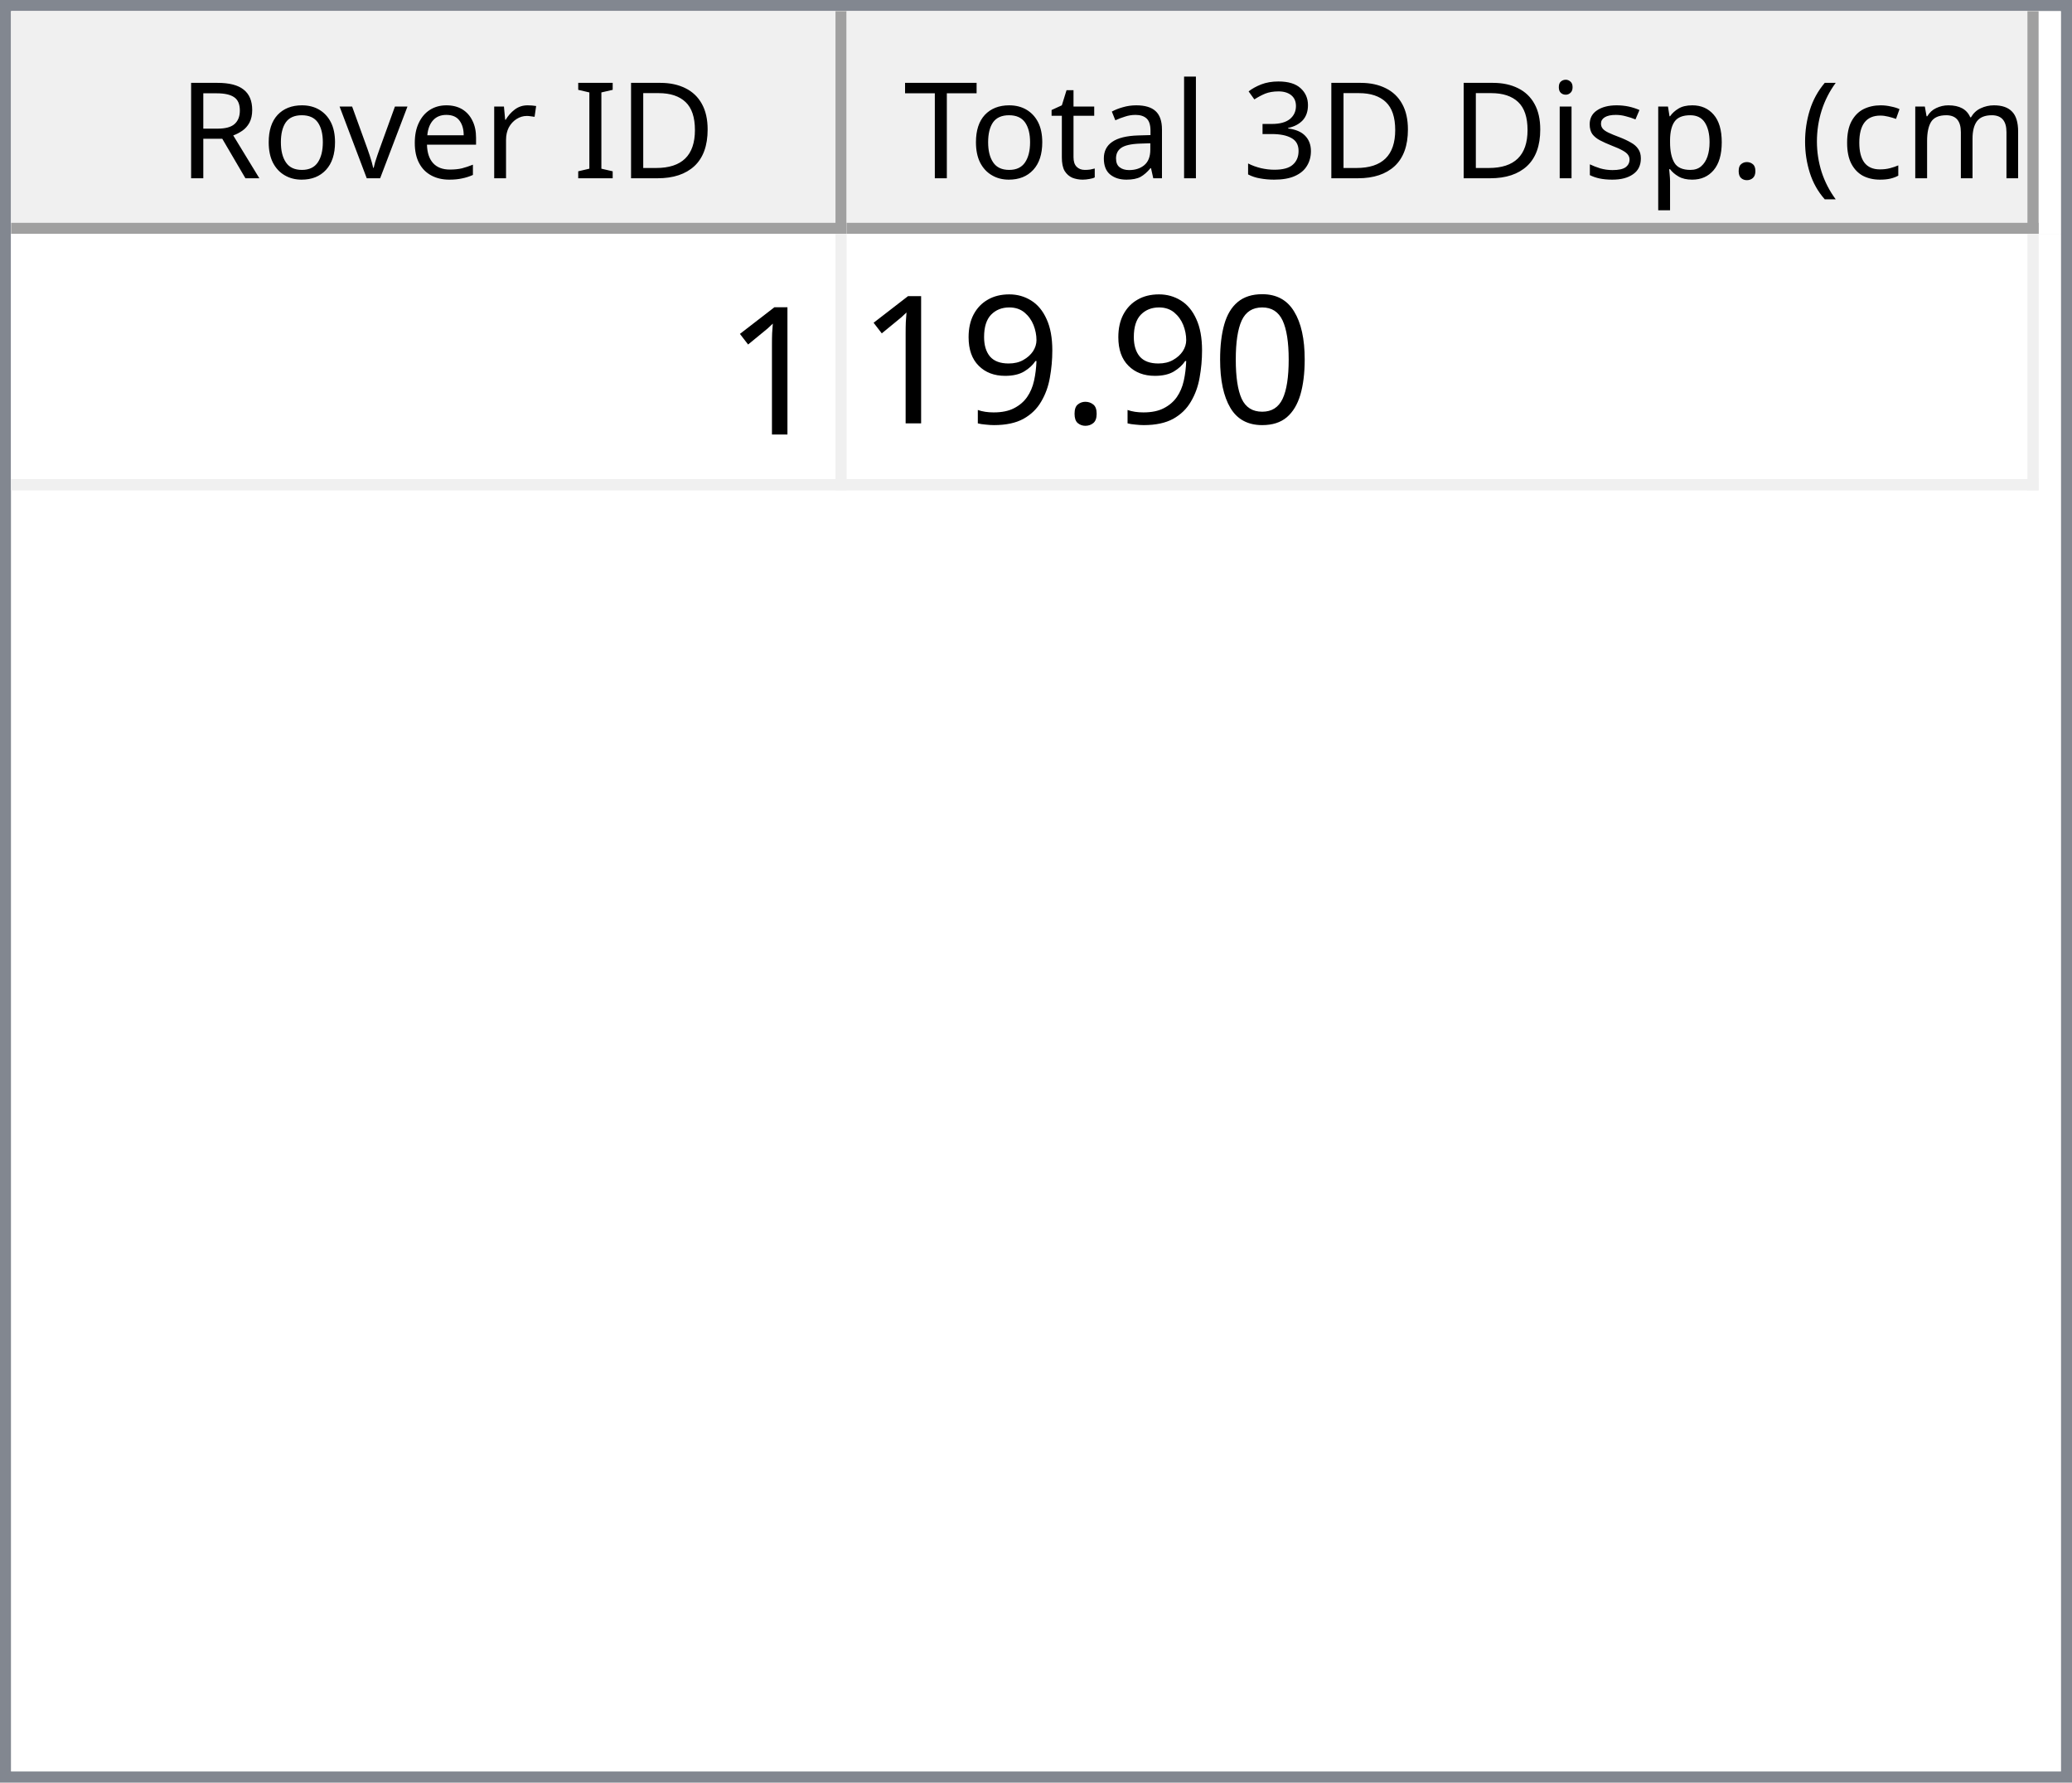
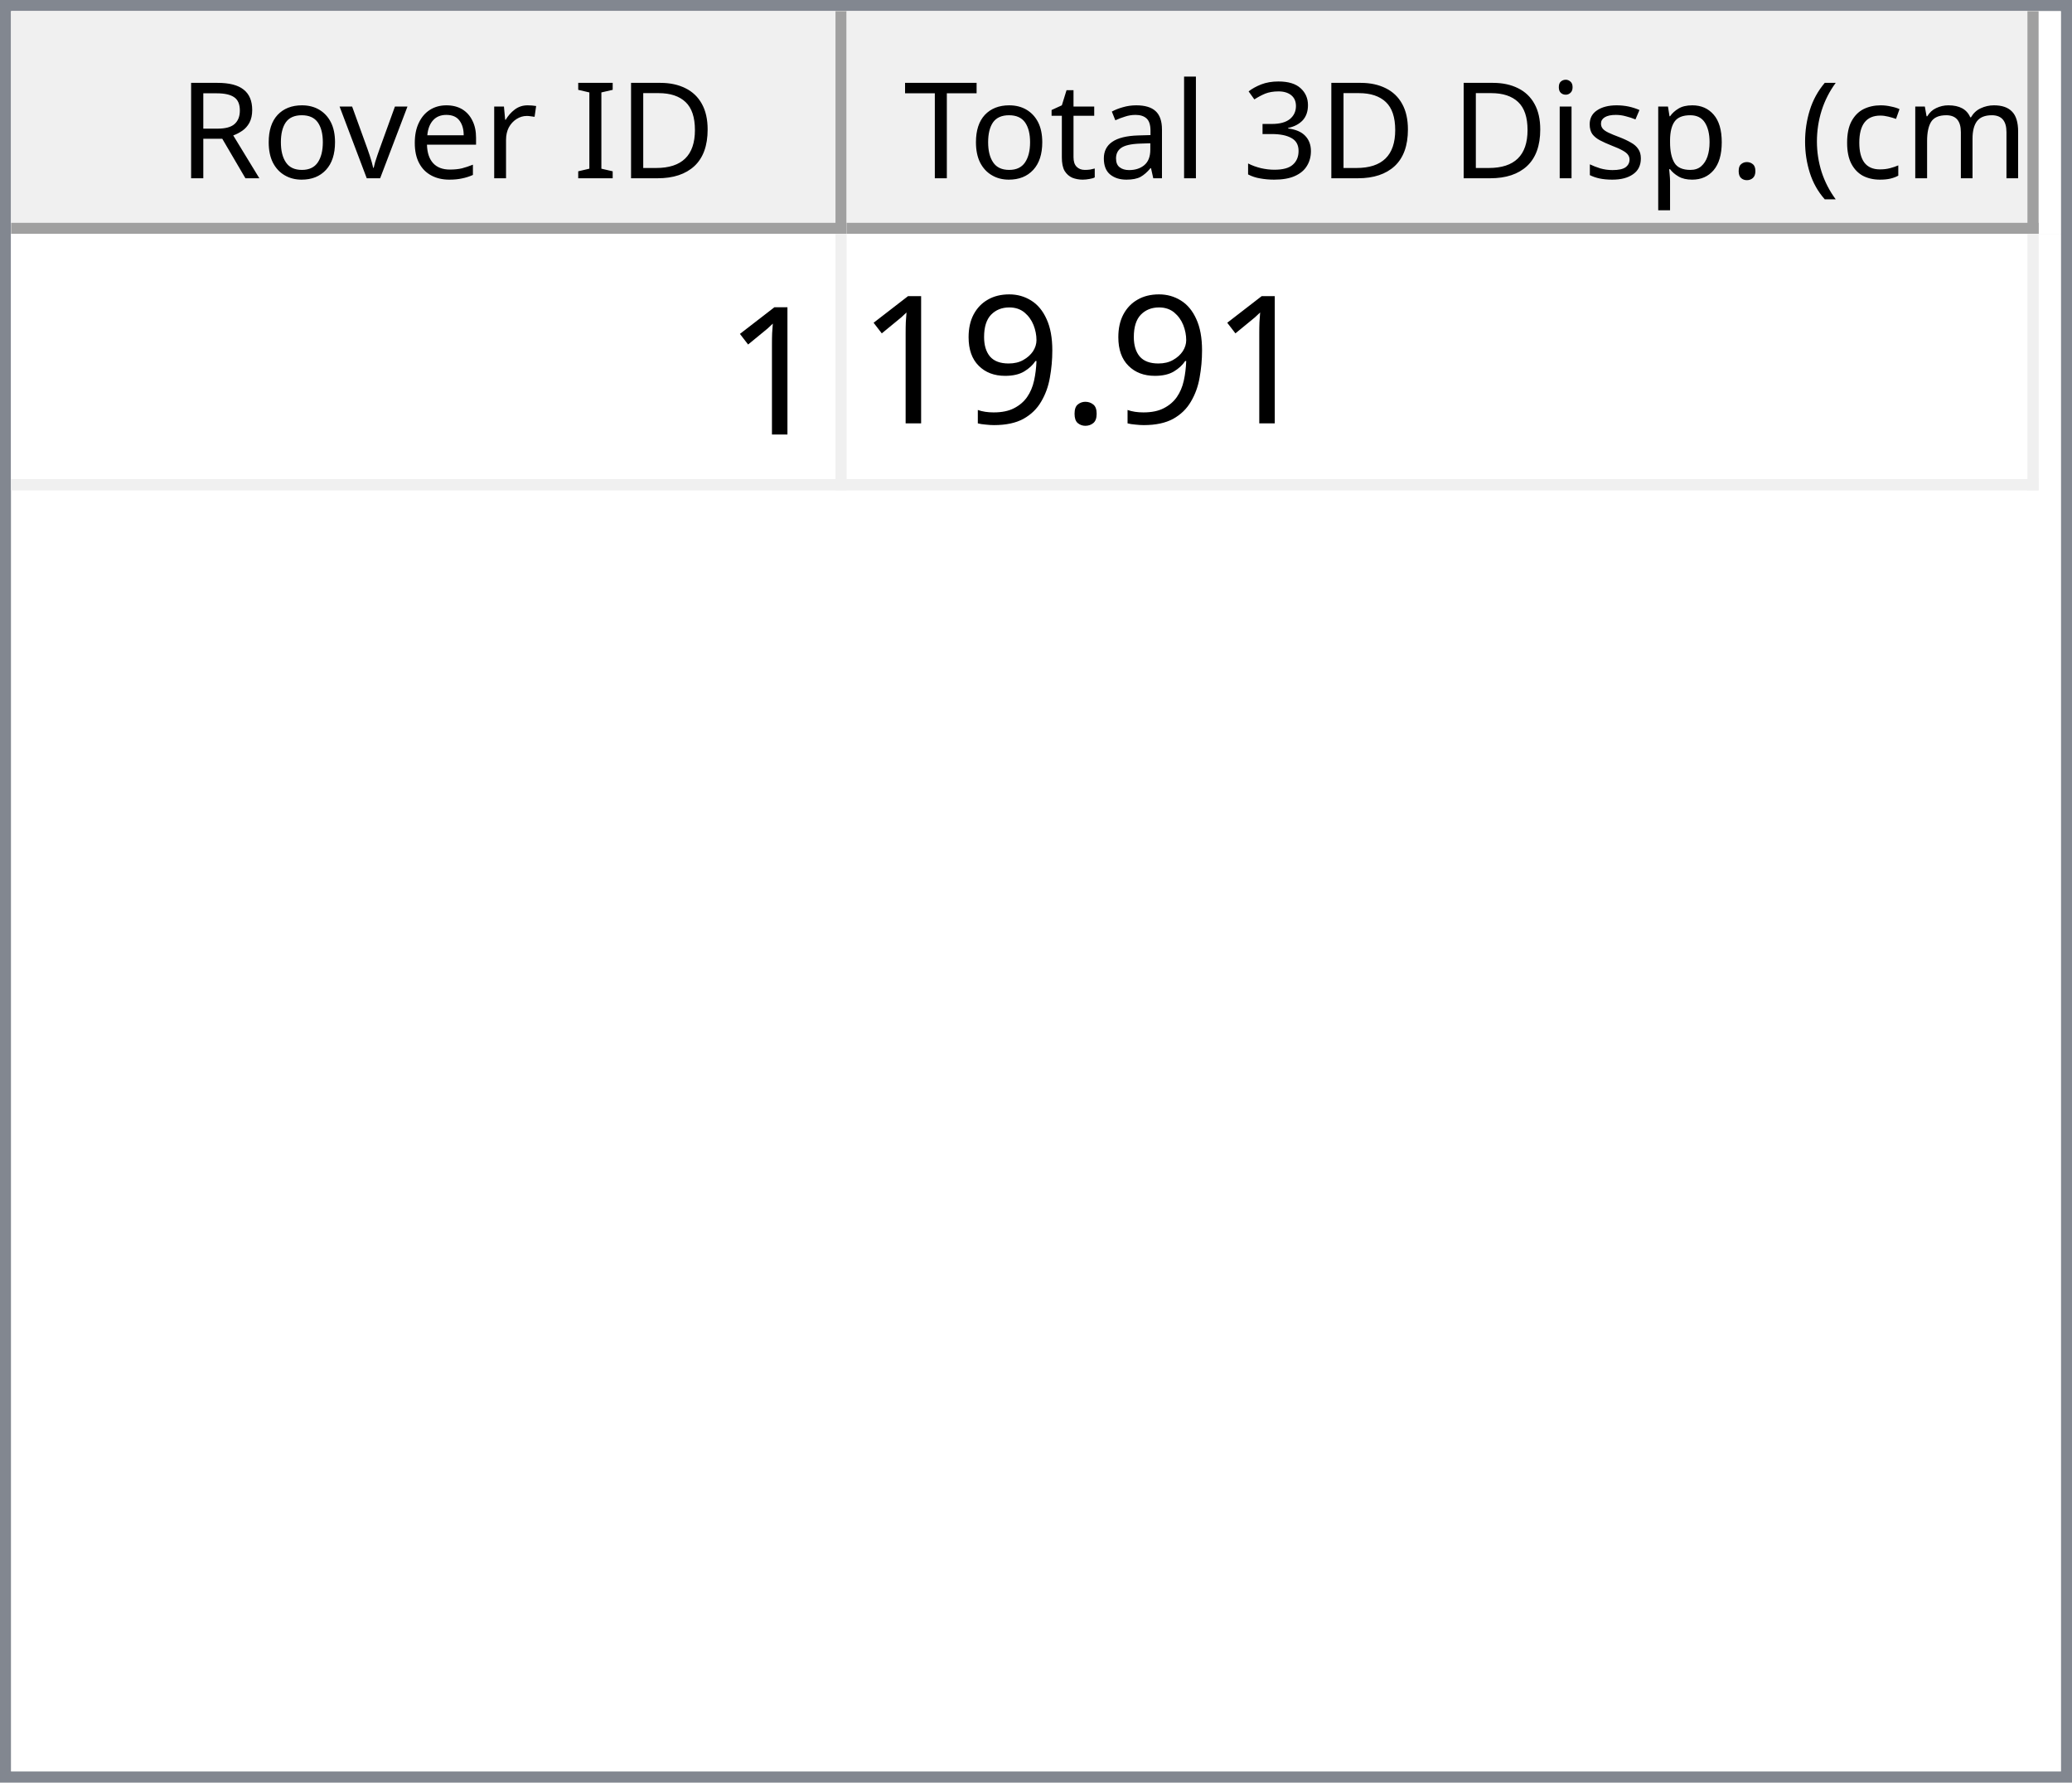
<svg xmlns="http://www.w3.org/2000/svg" style="fill-opacity:1; color-rendering:auto; color-interpolation:auto; text-rendering:auto; stroke:black; stroke-linecap:square; stroke-miterlimit:10; shape-rendering:auto; stroke-opacity:1; fill:black; stroke-dasharray:none; font-weight:normal; stroke-width:1; font-family:'Dialog'; font-style:normal; stroke-linejoin:miter; font-size:12px; stroke-dashoffset:0; image-rendering:auto;" width="186" height="160">
  <defs id="genericDefs" />
  <g>
    <defs id="defs1">
      <clipPath clipPathUnits="userSpaceOnUse" id="clipPath1">
        <path d="M0 0 L186 0 L186 160 L0 160 L0 0 Z" />
      </clipPath>
      <clipPath clipPathUnits="userSpaceOnUse" id="clipPath2">
        <path d="M0 0 L0 160 L186 160 L186 0 Z" />
      </clipPath>
      <clipPath clipPathUnits="userSpaceOnUse" id="clipPath3">
        <path d="M0 0 L0 20 L184 20 L184 0 Z" />
      </clipPath>
      <clipPath clipPathUnits="userSpaceOnUse" id="clipPath4">
        <path d="M0 0 L0 20 L75 20 L75 0 Z" />
      </clipPath>
      <clipPath clipPathUnits="userSpaceOnUse" id="clipPath5">
        <path d="M1 1 L1 19 L74 19 L74 1 Z" />
      </clipPath>
      <clipPath clipPathUnits="userSpaceOnUse" id="clipPath6">
        <path d="M0 0 L0 18 L73 18 L73 0 Z" />
      </clipPath>
      <clipPath clipPathUnits="userSpaceOnUse" id="clipPath7">
        <path d="M-0.5 -0.5 L-0.5 19.5 L74.5 19.5 L74.5 -0.5 Z" />
      </clipPath>
      <clipPath clipPathUnits="userSpaceOnUse" id="clipPath8">
        <path d="M0 0 L0 20 L107 20 L107 0 Z" />
      </clipPath>
      <clipPath clipPathUnits="userSpaceOnUse" id="clipPath9">
        <path d="M1 1 L1 19 L106 19 L106 1 Z" />
      </clipPath>
      <clipPath clipPathUnits="userSpaceOnUse" id="clipPath10">
        <path d="M0 0 L0 18 L105 18 L105 0 Z" />
      </clipPath>
      <clipPath clipPathUnits="userSpaceOnUse" id="clipPath11">
        <path d="M-0.5 -0.5 L-0.5 19.5 L106.5 19.5 L106.5 -0.5 Z" />
      </clipPath>
      <clipPath clipPathUnits="userSpaceOnUse" id="clipPath12">
        <path d="M0 0 L0 138 L184 138 L184 0 Z" />
      </clipPath>
      <clipPath clipPathUnits="userSpaceOnUse" id="clipPath13">
        <path d="M0 0 L0 23 L182 23 L182 0 Z" />
      </clipPath>
      <clipPath clipPathUnits="userSpaceOnUse" id="clipPath14">
        <path d="M-0.5 -0.5 L-0.5 22.5 L181.5 22.5 L181.5 -0.5 Z" />
      </clipPath>
      <clipPath clipPathUnits="userSpaceOnUse" id="clipPath15">
        <path d="M0 0 L0 22 L74 22 L74 0 Z" />
      </clipPath>
      <clipPath clipPathUnits="userSpaceOnUse" id="clipPath16">
        <path d="M0 0 L0 22 L106 22 L106 0 Z" />
      </clipPath>
      <font horiz-adv-x="64.551" id="font1">
        <font-face ascent="107.91" descent="25.098" units-per-em="100" style="font-style:normal; font-family:Segoe UI; font-weight:normal;" />
        <missing-glyph horiz-adv-x="64.551" d="M8.109 0 L8.109 68.266 L56.453 68.266 L56.453 0 L8.109 0 ZM15.328 7.234 L49.219 7.234 L49.219 61.031 L15.328 61.031 L15.328 7.234 Z" />
        <glyph unicode="D" horiz-adv-x="70.117" d="M9.188 0 L9.188 70.016 L28.516 70.016 Q65.531 70.016 65.531 35.891 Q65.531 19.672 55.25 9.836 Q44.969 0 27.734 0 L9.188 0 ZM17.391 62.594 L17.391 7.422 L27.828 7.422 Q41.609 7.422 49.273 14.797 Q56.938 22.172 56.938 35.688 Q56.938 62.594 28.328 62.594 L17.391 62.594 Z" />
        <glyph unicode="I" horiz-adv-x="26.611" d="M17.391 0 L9.188 0 L9.188 70.016 L17.391 70.016 L17.391 0 Z" />
        <glyph unicode=" " horiz-adv-x="27.393" d="" />
        <glyph unicode="r" horiz-adv-x="34.766" d="M34.188 41.891 Q32.078 43.5 28.125 43.5 Q23 43.5 19.555 38.672 Q16.109 33.844 16.109 25.484 L16.109 0 L8.109 0 L8.109 50 L16.109 50 L16.109 39.703 L16.312 39.703 Q18.016 44.969 21.531 47.922 Q25.047 50.875 29.391 50.875 Q32.516 50.875 34.188 50.203 L34.188 41.891 Z" />
        <glyph unicode="e" horiz-adv-x="52.295" d="M48.297 23 L12.984 23 Q13.188 14.656 17.484 10.109 Q21.781 5.562 29.297 5.562 Q37.75 5.562 44.828 11.141 L44.828 3.609 Q38.234 -1.172 27.391 -1.172 Q16.797 -1.172 10.742 5.641 Q4.688 12.453 4.688 24.812 Q4.688 36.469 11.305 43.82 Q17.922 51.172 27.734 51.172 Q37.547 51.172 42.922 44.828 Q48.297 38.484 48.297 27.203 L48.297 23 ZM40.094 29.781 Q40.047 36.719 36.75 40.578 Q33.453 44.438 27.594 44.438 Q21.922 44.438 17.969 40.383 Q14.016 36.328 13.094 29.781 L40.094 29.781 Z" />
        <glyph unicode="v" horiz-adv-x="47.9" d="M47.406 50 L27.484 0 L19.625 0 L0.688 50 L9.469 50 L22.172 13.672 Q23.578 9.672 23.922 6.688 L24.125 6.688 Q24.609 10.453 25.688 13.484 L38.969 50 L47.406 50 Z" />
        <glyph unicode="o" horiz-adv-x="58.594" d="M29 -1.172 Q17.922 -1.172 11.305 5.836 Q4.688 12.844 4.688 24.422 Q4.688 37.016 11.57 44.094 Q18.453 51.172 30.172 51.172 Q41.359 51.172 47.633 44.289 Q53.906 37.406 53.906 25.203 Q53.906 13.234 47.141 6.031 Q40.375 -1.172 29 -1.172 ZM29.594 44.438 Q21.875 44.438 17.383 39.188 Q12.891 33.938 12.891 24.703 Q12.891 15.828 17.43 10.695 Q21.969 5.562 29.594 5.562 Q37.359 5.562 41.531 10.594 Q45.703 15.625 45.703 24.906 Q45.703 34.281 41.531 39.359 Q37.359 44.438 29.594 44.438 Z" />
        <glyph unicode="R" horiz-adv-x="59.814" d="M59.375 0 L49.609 0 L37.891 19.625 Q36.281 22.359 34.766 24.289 Q33.25 26.219 31.664 27.438 Q30.078 28.656 28.25 29.219 Q26.422 29.781 24.125 29.781 L17.391 29.781 L17.391 0 L9.188 0 L9.188 70.016 L30.078 70.016 Q34.672 70.016 38.555 68.867 Q42.438 67.719 45.289 65.375 Q48.141 63.031 49.758 59.547 Q51.375 56.062 51.375 51.375 Q51.375 47.703 50.273 44.656 Q49.172 41.609 47.148 39.211 Q45.125 36.812 42.266 35.133 Q39.406 33.453 35.844 32.516 L35.844 32.328 Q37.594 31.547 38.891 30.547 Q40.188 29.547 41.359 28.18 Q42.531 26.812 43.68 25.078 Q44.828 23.344 46.234 21.047 L59.375 0 ZM17.391 62.594 L17.391 37.203 L28.516 37.203 Q31.594 37.203 34.203 38.133 Q36.812 39.062 38.719 40.797 Q40.625 42.531 41.703 45.047 Q42.781 47.562 42.781 50.688 Q42.781 56.297 39.141 59.445 Q35.5 62.594 28.609 62.594 L17.391 62.594 Z" />
        <glyph unicode=")" horiz-adv-x="30.176" d="M8.297 -15.922 L1.172 -15.922 Q16.406 2.344 16.406 26.812 Q16.406 51.469 1.078 70.016 L8.297 70.016 Q23.531 52.156 23.531 26.703 Q23.531 1.375 8.297 -15.922 Z" />
        <glyph unicode="m" horiz-adv-x="86.133" d="M79.109 0 L71.094 0 L71.094 28.719 Q71.094 37.016 68.531 40.727 Q65.969 44.438 59.906 44.438 Q54.781 44.438 51.195 39.75 Q47.609 35.062 47.609 28.516 L47.609 0 L39.594 0 L39.594 29.688 Q39.594 44.438 28.219 44.438 Q22.953 44.438 19.531 40.016 Q16.109 35.594 16.109 28.516 L16.109 0 L8.109 0 L8.109 50 L16.109 50 L16.109 42.094 L16.312 42.094 Q21.625 51.172 31.844 51.172 Q36.969 51.172 40.773 48.312 Q44.578 45.453 46 40.828 Q51.562 51.172 62.594 51.172 Q79.109 51.172 79.109 30.812 L79.109 0 Z" />
        <glyph unicode="c" horiz-adv-x="46.191" d="M42.188 2.297 Q36.422 -1.172 28.516 -1.172 Q17.828 -1.172 11.258 5.789 Q4.688 12.75 4.688 23.828 Q4.688 36.188 11.766 43.68 Q18.844 51.172 30.672 51.172 Q37.25 51.172 42.281 48.734 L42.281 40.531 Q36.719 44.438 30.375 44.438 Q22.703 44.438 17.797 38.945 Q12.891 33.453 12.891 24.516 Q12.891 15.719 17.508 10.641 Q22.125 5.562 29.891 5.562 Q36.422 5.562 42.188 9.906 L42.188 2.297 Z" />
        <glyph unicode="(" horiz-adv-x="30.176" d="M29.109 -15.922 L21.969 -15.922 Q6.844 1.375 6.844 26.703 Q6.844 52.156 21.969 70.016 L29.203 70.016 Q13.875 51.469 13.875 26.812 Q13.875 2.344 29.109 -15.922 Z" />
        <glyph unicode="." horiz-adv-x="21.68" d="M10.891 -1.078 Q8.641 -1.078 7.055 0.539 Q5.469 2.156 5.469 4.391 Q5.469 6.641 7.055 8.273 Q8.641 9.906 10.891 9.906 Q13.188 9.906 14.797 8.273 Q16.406 6.641 16.406 4.391 Q16.406 2.156 14.797 0.539 Q13.188 -1.078 10.891 -1.078 Z" />
        <glyph unicode="p" horiz-adv-x="58.789" d="M16.312 7.234 L16.109 7.234 L16.109 -23 L8.109 -23 L8.109 50 L16.109 50 L16.109 41.219 L16.312 41.219 Q22.219 51.172 33.594 51.172 Q43.266 51.172 48.688 44.461 Q54.109 37.75 54.109 26.469 Q54.109 13.922 48 6.375 Q41.891 -1.172 31.297 -1.172 Q21.578 -1.172 16.312 7.234 ZM16.109 27.391 L16.109 20.406 Q16.109 14.203 20.141 9.883 Q24.172 5.562 30.375 5.562 Q37.641 5.562 41.773 11.133 Q45.906 16.703 45.906 26.609 Q45.906 34.969 42.047 39.703 Q38.188 44.438 31.594 44.438 Q24.609 44.438 20.359 39.578 Q16.109 34.719 16.109 27.391 Z" />
        <glyph unicode="s" horiz-adv-x="42.432" d="M5.078 1.812 L5.078 10.406 Q11.625 5.562 19.484 5.562 Q30.031 5.562 30.031 12.594 Q30.031 14.594 29.125 15.992 Q28.219 17.391 26.68 18.461 Q25.141 19.531 23.07 20.383 Q21 21.234 18.609 22.172 Q15.281 23.484 12.766 24.828 Q10.25 26.172 8.57 27.859 Q6.891 29.547 6.031 31.695 Q5.172 33.844 5.172 36.719 Q5.172 40.234 6.789 42.945 Q8.406 45.656 11.086 47.484 Q13.766 49.312 17.211 50.242 Q20.656 51.172 24.312 51.172 Q30.812 51.172 35.938 48.922 L35.938 40.828 Q30.422 44.438 23.25 44.438 Q21 44.438 19.195 43.922 Q17.391 43.406 16.094 42.477 Q14.797 41.547 14.086 40.258 Q13.375 38.969 13.375 37.406 Q13.375 35.453 14.086 34.133 Q14.797 32.812 16.164 31.789 Q17.531 30.766 19.484 29.938 Q21.438 29.109 23.922 28.125 Q27.25 26.859 29.883 25.516 Q32.516 24.172 34.375 22.484 Q36.234 20.797 37.234 18.602 Q38.234 16.406 38.234 13.375 Q38.234 9.672 36.602 6.938 Q34.969 4.203 32.234 2.398 Q29.5 0.594 25.93 -0.289 Q22.359 -1.172 18.453 -1.172 Q10.75 -1.172 5.078 1.812 Z" />
        <glyph unicode="i" horiz-adv-x="24.219" d="M12.203 62.703 Q10.062 62.703 8.547 64.164 Q7.031 65.625 7.031 67.875 Q7.031 70.125 8.547 71.609 Q10.062 73.094 12.203 73.094 Q14.406 73.094 15.945 71.609 Q17.484 70.125 17.484 67.875 Q17.484 65.719 15.945 64.211 Q14.406 62.703 12.203 62.703 ZM16.109 0 L8.109 0 L8.109 50 L16.109 50 L16.109 0 Z" />
        <glyph unicode="3" horiz-adv-x="53.906" d="M46.531 19.828 Q46.531 15.094 44.75 11.211 Q42.969 7.328 39.719 4.57 Q36.469 1.812 31.93 0.297 Q27.391 -1.219 21.922 -1.219 Q11.922 -1.219 6 2.594 L6 11.188 Q13.094 5.609 22.219 5.609 Q25.875 5.609 28.828 6.539 Q31.781 7.469 33.906 9.227 Q36.031 10.984 37.18 13.477 Q38.328 15.969 38.328 19.094 Q38.328 32.812 18.797 32.812 L12.984 32.812 L12.984 39.594 L18.5 39.594 Q35.797 39.594 35.797 52.484 Q35.797 64.406 22.609 64.406 Q15.188 64.406 8.688 59.422 L8.688 67.188 Q15.375 71.188 24.609 71.188 Q29 71.188 32.57 69.969 Q36.141 68.75 38.68 66.555 Q41.219 64.359 42.609 61.281 Q44 58.203 44 54.5 Q44 40.672 30.031 36.719 L30.031 36.531 Q33.594 36.141 36.625 34.797 Q39.656 33.453 41.852 31.305 Q44.047 29.156 45.289 26.25 Q46.531 23.344 46.531 19.828 Z" />
        <glyph unicode="l" horiz-adv-x="24.219" d="M16.109 0 L8.109 0 L8.109 74.031 L16.109 74.031 L16.109 0 Z" />
        <glyph unicode="a" horiz-adv-x="50.879" d="M43.891 0 L35.891 0 L35.891 7.812 L35.688 7.812 Q30.469 -1.172 20.312 -1.172 Q12.844 -1.172 8.617 2.781 Q4.391 6.734 4.391 13.281 Q4.391 27.297 20.906 29.594 L35.891 31.688 Q35.891 44.438 25.594 44.438 Q16.547 44.438 9.281 38.281 L9.281 46.484 Q16.656 51.172 26.266 51.172 Q43.891 51.172 43.891 32.516 L43.891 0 ZM35.891 25.297 L23.828 23.641 Q18.266 22.859 15.43 20.875 Q12.594 18.891 12.594 13.875 Q12.594 10.203 15.211 7.883 Q17.828 5.562 22.172 5.562 Q28.125 5.562 32.008 9.742 Q35.891 13.922 35.891 20.312 L35.891 25.297 Z" />
        <glyph unicode="t" horiz-adv-x="33.887" d="M31.297 0.484 Q28.469 -1.078 23.828 -1.078 Q10.688 -1.078 10.688 13.578 L10.688 43.172 L2.094 43.172 L2.094 50 L10.688 50 L10.688 62.203 L18.703 64.797 L18.703 50 L31.297 50 L31.297 43.172 L18.703 43.172 L18.703 14.984 Q18.703 9.969 20.414 7.82 Q22.125 5.672 26.078 5.672 Q29.109 5.672 31.297 7.328 L31.297 0.484 Z" />
        <glyph unicode="T" horiz-adv-x="52.393" d="M50.594 62.594 L30.375 62.594 L30.375 0 L22.172 0 L22.172 62.594 L2 62.594 L2 70.016 L50.594 70.016 L50.594 62.594 Z" />
      </font>
      <font horiz-adv-x="75.0" id="font2">
        <font-face ascent="100.537" descent="21.973" units-per-em="100" style="font-style:normal; font-family:sans-serif; font-weight:normal;" />
        <missing-glyph horiz-adv-x="75.0" d="M12.5 0 L12.5 62.5 L62.5 62.5 L62.5 0 L12.5 0 ZM14.062 1.562 L60.938 1.562 L60.938 60.938 L14.062 60.938 L14.062 1.562 Z" />
        <glyph unicode="1" horiz-adv-x="55.615" d="M37.25 0 L28.469 0 L28.469 56 Q25.297 52.984 20.141 49.953 Q14.984 46.922 10.891 45.406 L10.891 53.906 Q18.266 57.375 23.781 62.305 Q29.297 67.234 31.594 71.875 L37.25 71.875 L37.25 0 Z" />
-         <glyph unicode="0" horiz-adv-x="55.615" d="M4.156 35.297 Q4.156 48 6.766 55.742 Q9.375 63.484 14.523 67.68 Q19.672 71.875 27.484 71.875 Q33.25 71.875 37.594 69.555 Q41.938 67.234 44.773 62.867 Q47.609 58.5 49.219 52.227 Q50.828 45.953 50.828 35.297 Q50.828 22.703 48.242 14.969 Q45.656 7.234 40.508 3.008 Q35.359 -1.219 27.484 -1.219 Q17.141 -1.219 11.234 6.203 Q4.156 15.141 4.156 35.297 ZM13.188 35.297 Q13.188 17.672 17.312 11.836 Q21.438 6 27.484 6 Q33.547 6 37.672 11.859 Q41.797 17.719 41.797 35.297 Q41.797 52.984 37.672 58.789 Q33.547 64.594 27.391 64.594 Q21.344 64.594 17.719 59.469 Q13.188 52.938 13.188 35.297 Z" />
        <glyph unicode="." horiz-adv-x="27.783" d="M9.078 0 L9.078 10.016 L19.094 10.016 L19.094 0 L9.078 0 Z" />
        <glyph unicode="9" horiz-adv-x="55.615" d="M5.469 16.547 L13.922 17.328 Q14.984 11.375 18.016 8.688 Q21.047 6 25.781 6 Q29.828 6 32.883 7.859 Q35.938 9.719 37.891 12.82 Q39.844 15.922 41.164 21.195 Q42.484 26.469 42.484 31.938 Q42.484 32.516 42.438 33.688 Q39.797 29.5 35.234 26.883 Q30.672 24.266 25.344 24.266 Q16.453 24.266 10.305 30.711 Q4.156 37.156 4.156 47.703 Q4.156 58.594 10.578 65.234 Q17 71.875 26.656 71.875 Q33.641 71.875 39.43 68.117 Q45.219 64.359 48.219 57.398 Q51.219 50.438 51.219 37.25 Q51.219 23.531 48.242 15.406 Q45.266 7.281 39.383 3.031 Q33.5 -1.219 25.594 -1.219 Q17.188 -1.219 11.867 3.445 Q6.547 8.109 5.469 16.547 ZM41.453 48.141 Q41.453 55.719 37.43 60.156 Q33.406 64.594 27.734 64.594 Q21.875 64.594 17.531 59.812 Q13.188 55.031 13.188 47.406 Q13.188 40.578 17.312 36.305 Q21.438 32.031 27.484 32.031 Q33.594 32.031 37.523 36.305 Q41.453 40.578 41.453 48.141 Z" />
      </font>
    </defs>
    <g style="fill:white; stroke:white;">
      <rect x="0" y="0" width="186" style="clip-path:url(#clipPath1); stroke:none;" height="160" />
    </g>
    <g style="fill:white; text-rendering:optimizeSpeed; color-rendering:optimizeSpeed; image-rendering:optimizeSpeed; shape-rendering:crispEdges; stroke:white; color-interpolation:sRGB;">
      <rect x="0" width="186" height="160" y="0" style="stroke:none;" />
      <path style="stroke:none;" d="M0 160 L186 160 L186 0 L0 0 Z" />
    </g>
    <g style="fill:rgb(240,240,240); font-family:'Segoe UI'; stroke:rgb(240,240,240);">
      <rect x="0" y="0" width="186" style="clip-path:url(#clipPath2); stroke:none;" height="160" />
    </g>
    <g style="fill:rgb(130,135,144); font-family:'Segoe UI'; stroke:rgb(130,135,144);">
      <path d="M0 0 L186 0 L186 160 L0 160 L0 0 ZM1 1 L185 1 L185 159 L1 159 L1 1 Z" style="fill-rule:evenodd; clip-path:url(#clipPath2); stroke:none;" />
    </g>
    <g style="fill:white; font-family:'Segoe UI'; stroke:white;" transform="translate(1,1)">
      <rect x="0" y="0" width="184" style="clip-path:url(#clipPath3); stroke:none;" height="20" />
    </g>
    <g style="fill:rgb(240,240,240); font-family:'Segoe UI'; stroke:rgb(240,240,240);" transform="translate(1,1)">
      <rect x="0" y="0" width="75" style="clip-path:url(#clipPath4); stroke:none;" height="20" />
    </g>
    <g style="font-family:'Segoe UI';" transform="translate(2,2)">
      <text x="14" xml:space="preserve" y="14" style="clip-path:url(#clipPath6); stroke:none;">Rover ID</text>
    </g>
    <g style="fill:rgb(160,160,160); font-family:'Segoe UI'; stroke:rgb(160,160,160); stroke-linejoin:bevel;" transform="translate(1.5,1.5)">
      <line x1="74" x2="74" y1="0" style="fill:none; clip-path:url(#clipPath7);" y2="19" />
    </g>
    <g style="fill:rgb(160,160,160); font-family:'Segoe UI'; stroke:rgb(160,160,160); stroke-linejoin:bevel;" transform="matrix(1,0,0,1,1,1) translate(0.5,0.5)">
      <line x1="0" x2="74" y1="19" style="fill:none; clip-path:url(#clipPath7);" y2="19" />
    </g>
    <g style="fill:rgb(240,240,240); font-family:'Segoe UI'; stroke:rgb(240,240,240);" transform="translate(76,1)">
      <rect x="0" y="0" width="107" style="clip-path:url(#clipPath8); stroke:none;" height="20" />
    </g>
    <g style="font-family:'Segoe UI';" transform="translate(77,2)">
      <text x="1" xml:space="preserve" y="14" style="clip-path:url(#clipPath10); stroke:none;"> Total 3D Disp. (cm)</text>
    </g>
    <g style="fill:rgb(160,160,160); font-family:'Segoe UI'; stroke:rgb(160,160,160); stroke-linejoin:bevel;" transform="translate(76.5,1.5)">
      <line x1="106" x2="106" y1="0" style="fill:none; clip-path:url(#clipPath11);" y2="19" />
    </g>
    <g style="fill:rgb(160,160,160); font-family:'Segoe UI'; stroke:rgb(160,160,160); stroke-linejoin:bevel;" transform="matrix(1,0,0,1,76,1) translate(0.5,0.5)">
      <line x1="0" x2="106" y1="19" style="fill:none; clip-path:url(#clipPath11);" y2="19" />
    </g>
    <g style="fill:white; font-family:'Segoe UI'; stroke:white;" transform="translate(1,21)">
      <rect x="0" y="0" width="184" style="clip-path:url(#clipPath12); stroke:none;" height="138" />
    </g>
    <g style="fill:rgb(240,240,240); font-size:16px; font-family:sans-serif; stroke:rgb(240,240,240);" transform="translate(1,21)">
      <rect x="0" y="0" width="182" style="clip-path:url(#clipPath13); stroke:none;" height="23" />
      <line transform="translate(0.5,0.5)" x1="0" x2="181" y1="22" style="clip-path:url(#clipPath14); fill:none; stroke-linejoin:bevel;" y2="22" />
    </g>
    <g transform="matrix(1,0,0,1,1,21) translate(0.5,0.5)" style="fill:rgb(240,240,240); font-size:16px; font-family:sans-serif; stroke:rgb(240,240,240); stroke-linejoin:bevel;">
      <line x1="74" x2="74" y1="0" style="fill:none; clip-path:url(#clipPath14);" y2="22" />
    </g>
    <g transform="matrix(1,0,0,1,1,21) translate(0.5,0.5)" style="fill:rgb(240,240,240); font-size:16px; font-family:sans-serif; stroke:rgb(240,240,240); stroke-linejoin:bevel;">
      <line x1="181" x2="181" y1="0" style="fill:none; clip-path:url(#clipPath14);" y2="22" />
    </g>
    <g style="fill:white; font-size:16px; font-family:sans-serif; stroke:white;" transform="matrix(1,0,0,1,1,21)">
      <rect x="0" y="0" width="74" style="clip-path:url(#clipPath15); stroke:none;" height="22" />
      <text x="64" y="18" style="fill:black; clip-path:url(#clipPath15); stroke:none;" xml:space="preserve">1</text>
    </g>
    <g style="fill:white; font-size:16px; font-family:sans-serif; stroke:white;" transform="matrix(1,0,0,1,1,21) translate(75,0)">
      <rect x="0" y="0" width="106" style="clip-path:url(#clipPath16); stroke:none;" height="22" />
-       <text x="1" y="17" style="fill:black; clip-path:url(#clipPath16); stroke:none;" xml:space="preserve">19.90</text>
+       <text x="1" y="17" style="fill:black; clip-path:url(#clipPath16); stroke:none;" xml:space="preserve">19.91</text>
    </g>
  </g>
</svg>
